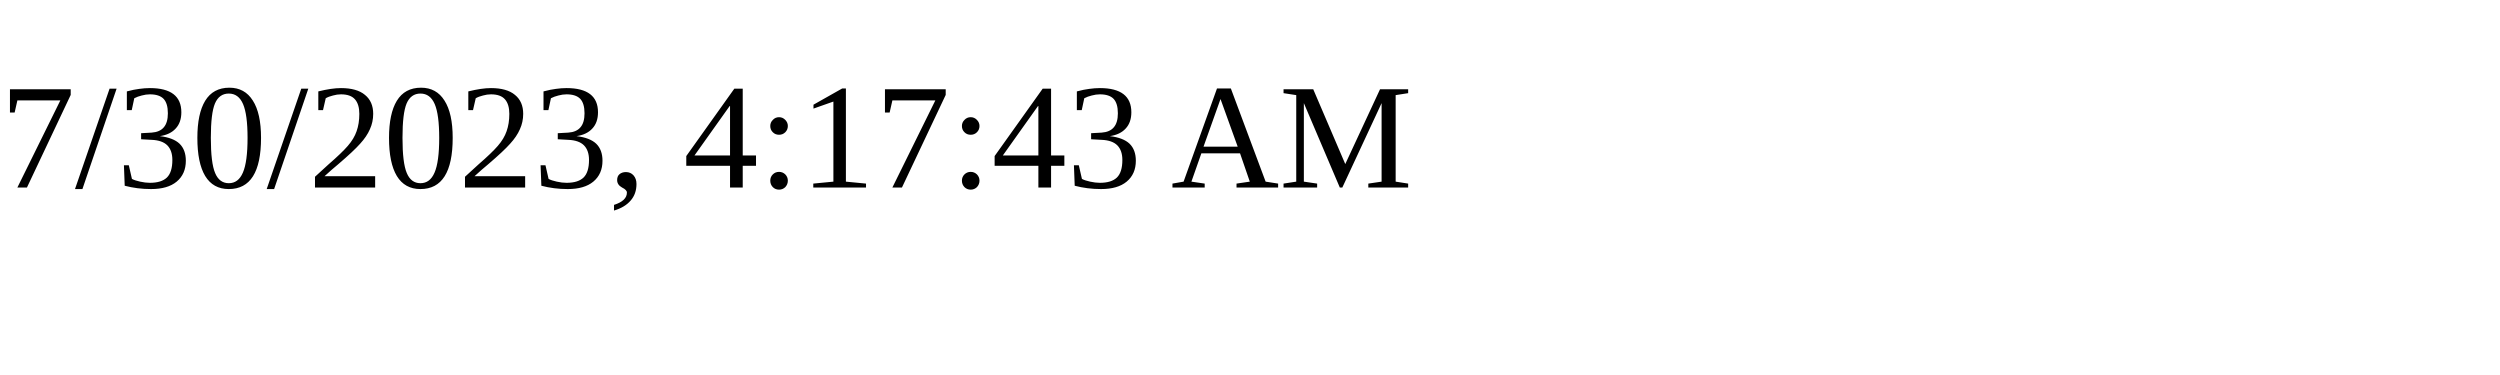
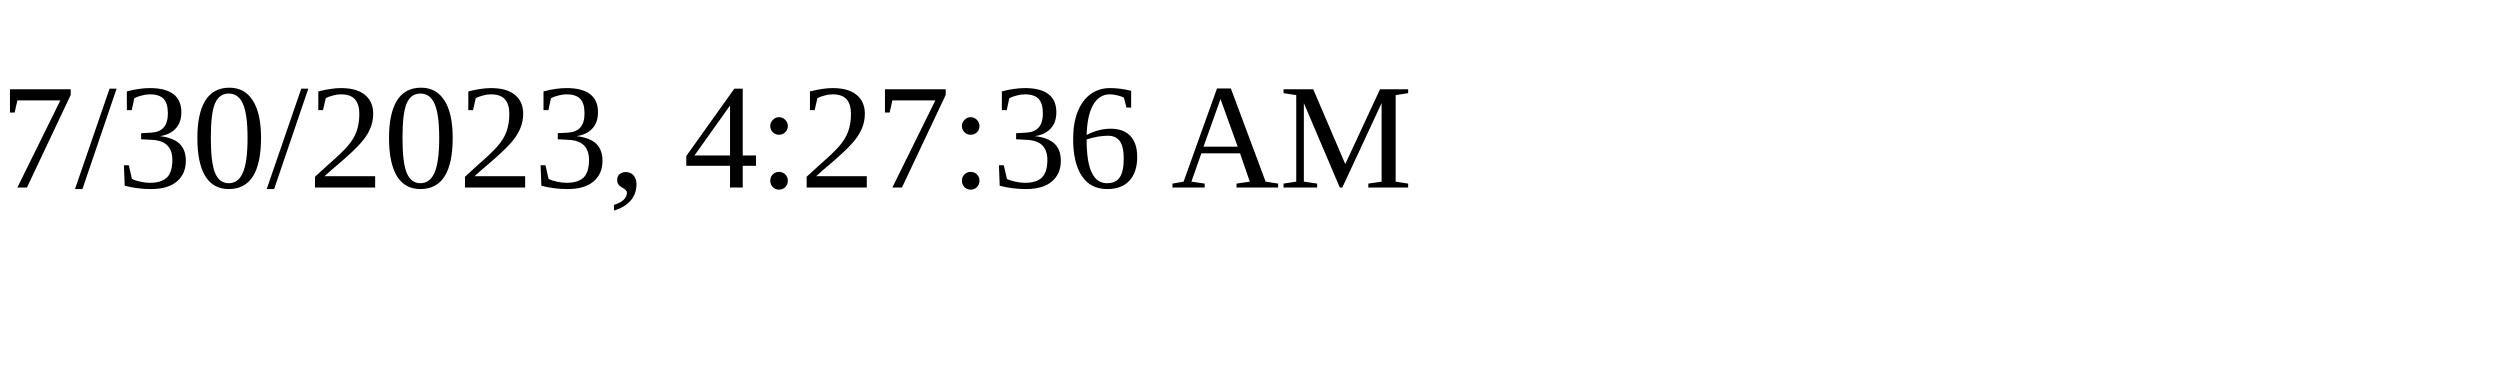
<svg xmlns="http://www.w3.org/2000/svg" height="30" width="200">
-   <text x="0" y="15">7/30/2023, 4:17:43 AM</text>
+   <text x="0" y="15">7/30/2023, 4:27:36 AM</text>
</svg>
